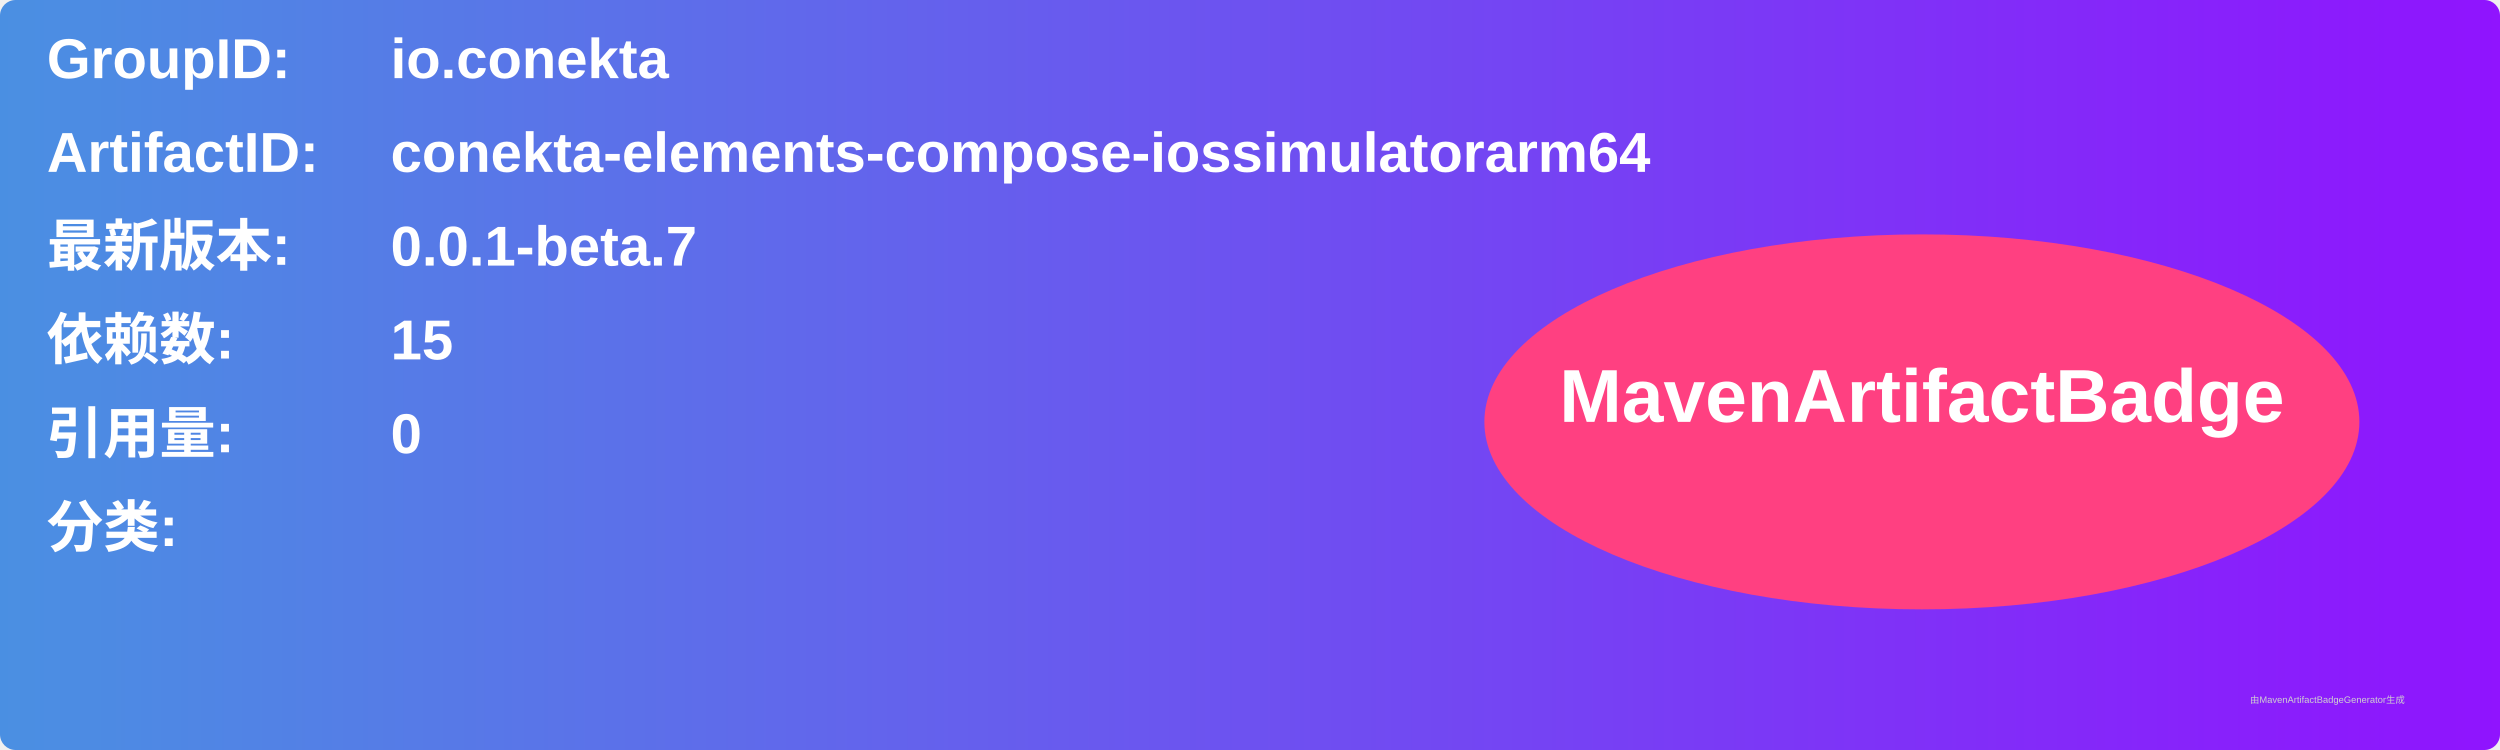
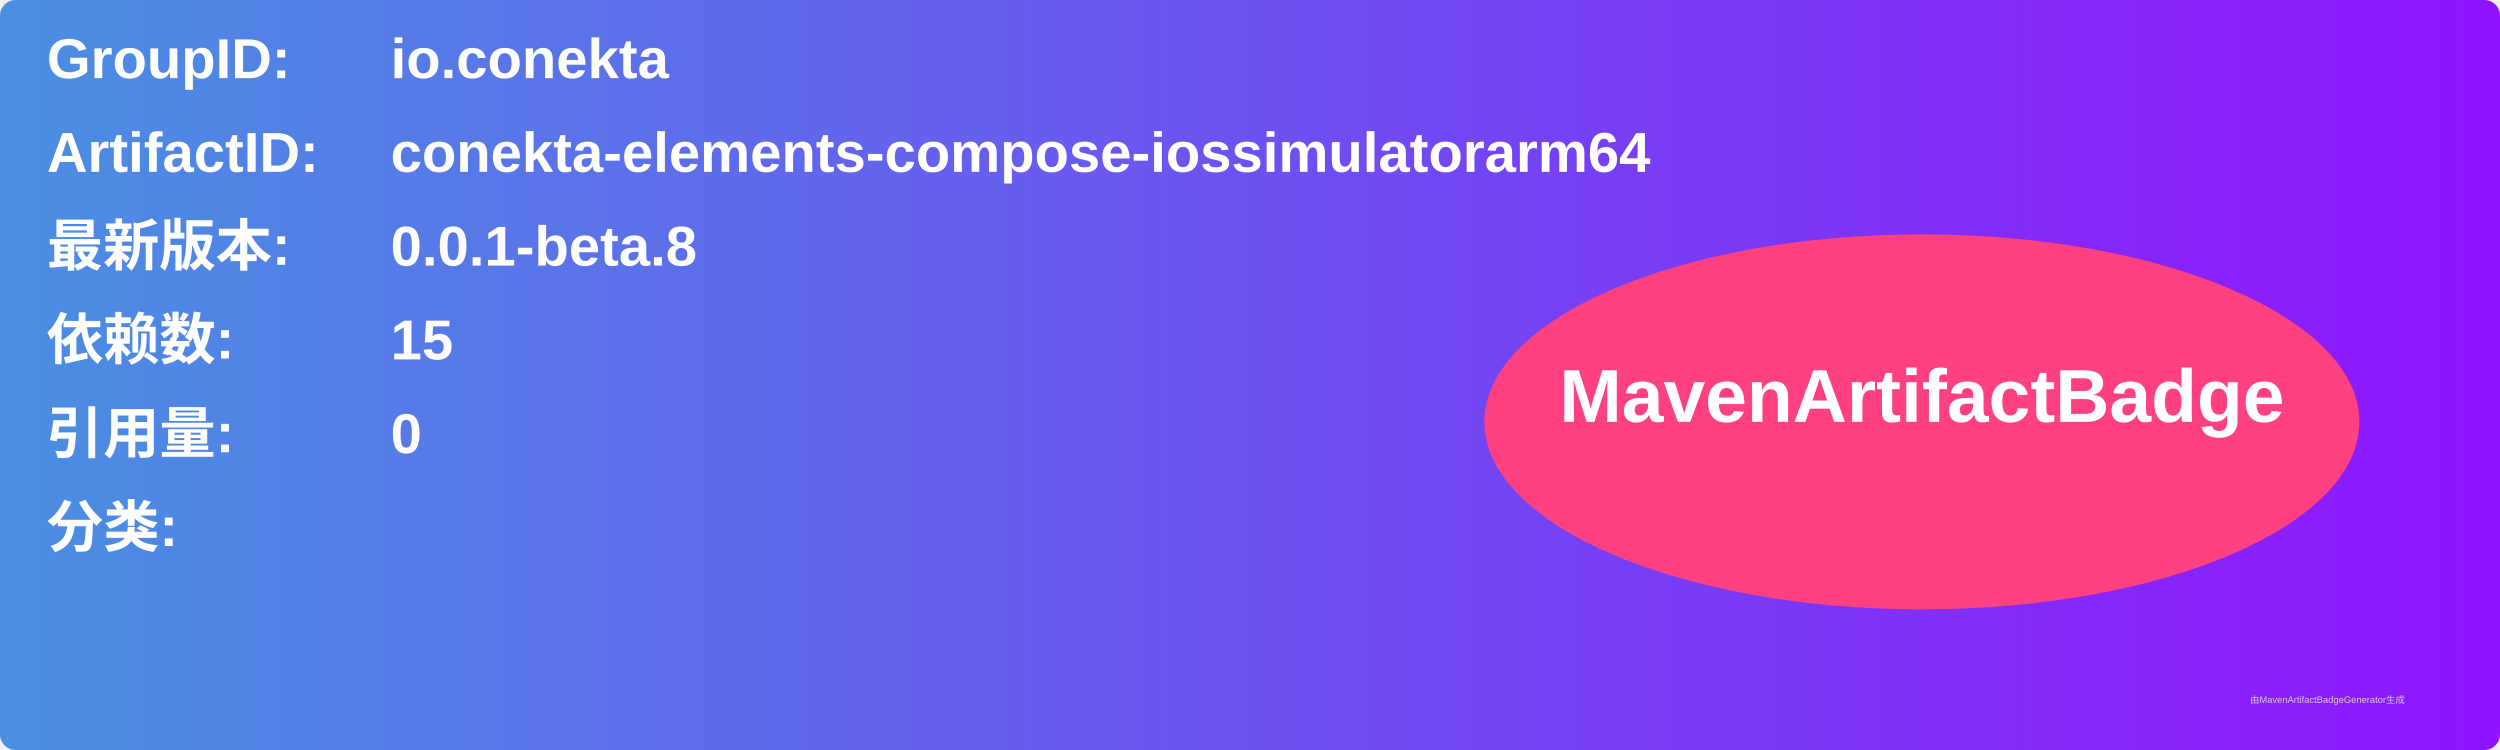
<svg xmlns="http://www.w3.org/2000/svg" width="800" height="240" viewBox="0 0 800 240">
  <linearGradient id="grad" x1="0%" y1="0%" x2="100%" y2="0%">
    <stop offset="0%" stop-color="#4a90e2" />
    <stop offset="100%" stop-color="#9013fe" />
  </linearGradient>
  <rect width="100%" height="100%" rx="5" ry="5" fill="url(#grad)" />
  <g transform="translate(15, 15)">
    <text x="0" y="10" font-family="Arial" font-size="18" fill="white" font-weight="bold" width="260">GroupID:</text>
    <text x="110" y="10" font-family="Arial" font-size="18" fill="white" font-weight="bold" width="460">io.conekta</text>
    <text x="0" y="40" font-family="Arial" font-size="18" fill="white" font-weight="bold" width="260">ArtifactID:</text>
    <text x="110" y="40" font-family="Arial" font-size="18" fill="white" font-weight="bold" width="460">conekta-elements-compose-iossimulatorarm64</text>
    <text x="0" y="70" font-family="Arial" font-size="18" fill="white" font-weight="bold">最新版本:</text>
    <text x="110" y="70" font-family="Arial" font-size="18" fill="white" font-weight="bold">
-       <tspan font-weight="bold">0.0.1-beta.7</tspan>
+       <tspan font-weight="bold">0.0.1-beta.8</tspan>
    </text>
    <text x="0" y="100" font-family="Arial" font-size="18" fill="white" font-weight="bold">依赖数: </text>
    <text x="110" y="100" font-family="Arial" font-size="18" fill="white">
      <tspan font-weight="bold">15</tspan>
    </text>
    <text x="0" y="130" font-family="Arial" font-size="18" fill="white" font-weight="bold">引用量: </text>
    <text x="110" y="130" font-family="Arial" font-size="18" fill="white">
      <tspan font-weight="bold">0</tspan>
    </text>
    <text x="0" y="160" font-family="Arial" font-size="18" fill="white" font-weight="bold">分类:</text>
    <text x="10" y="190" font-family="Arial" font-size="10" fill="white">
      <tspan font-weight="bold" />
    </text>
    <ellipse cx="600" cy="120" rx="140" ry="60" fill="#ff4081" />
    <text x="600" y="120" text-anchor="middle" font-family="Arial" font-size="24" fill="white" font-weight="bold">MavenArtifactBadge</text>
  </g>
  <text x="720" y="225" font-family="Arial" font-size="3" fill="#d0d0d0">由MavenArtifactBadgeGenerator生成</text>
</svg>
